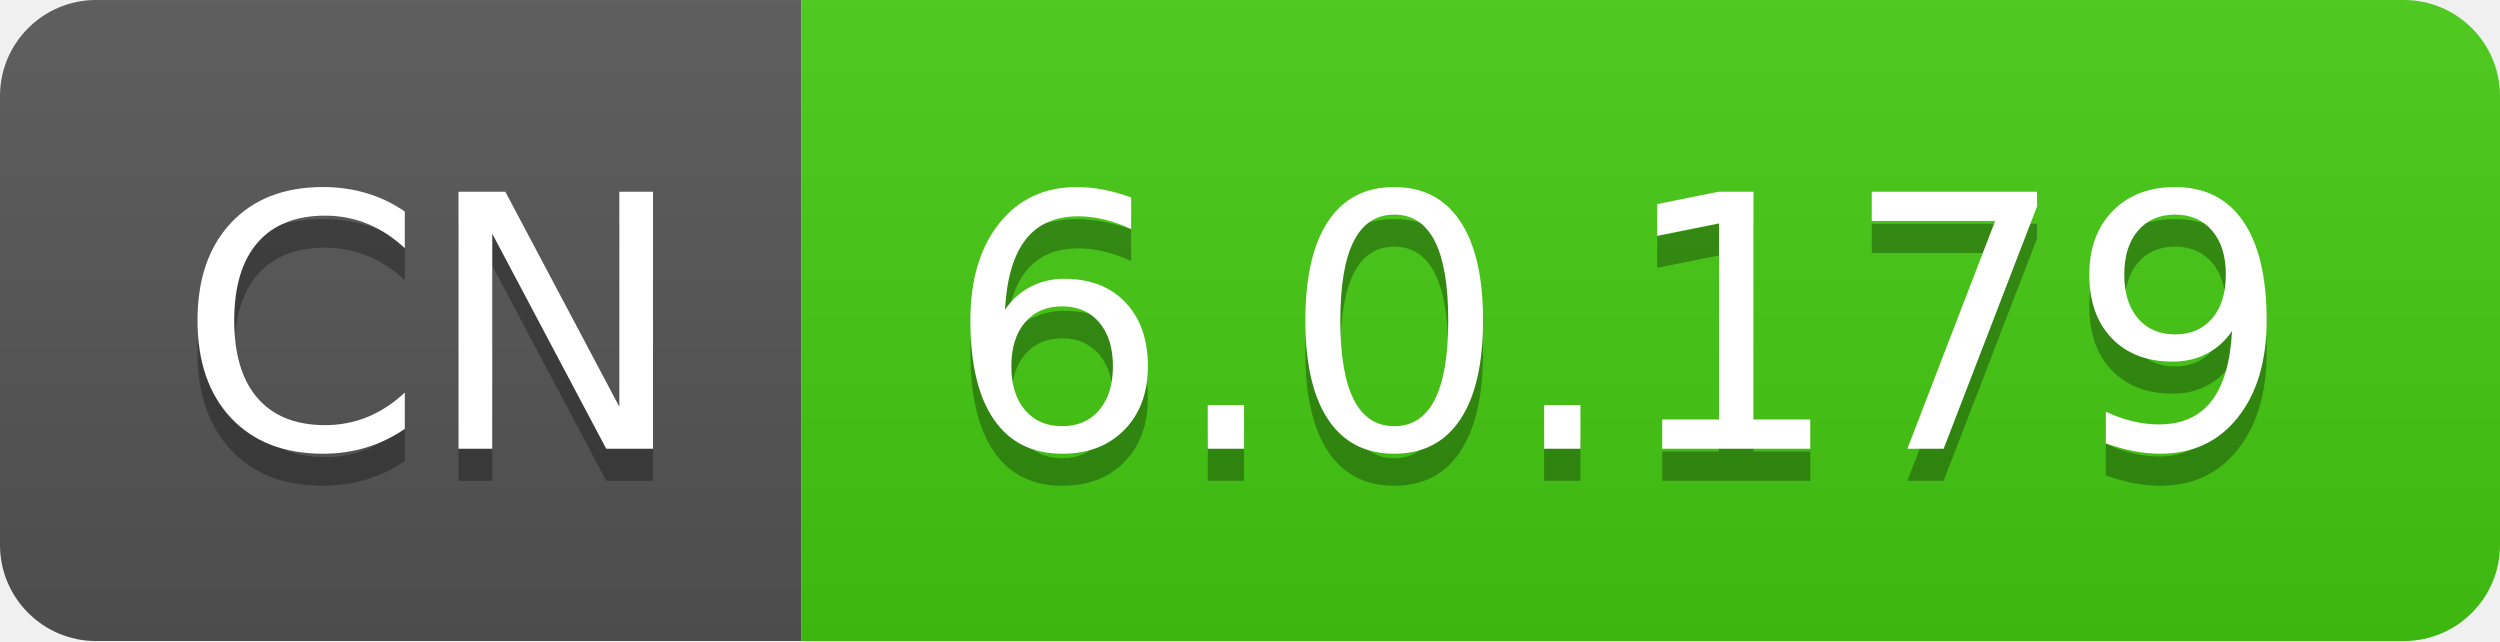
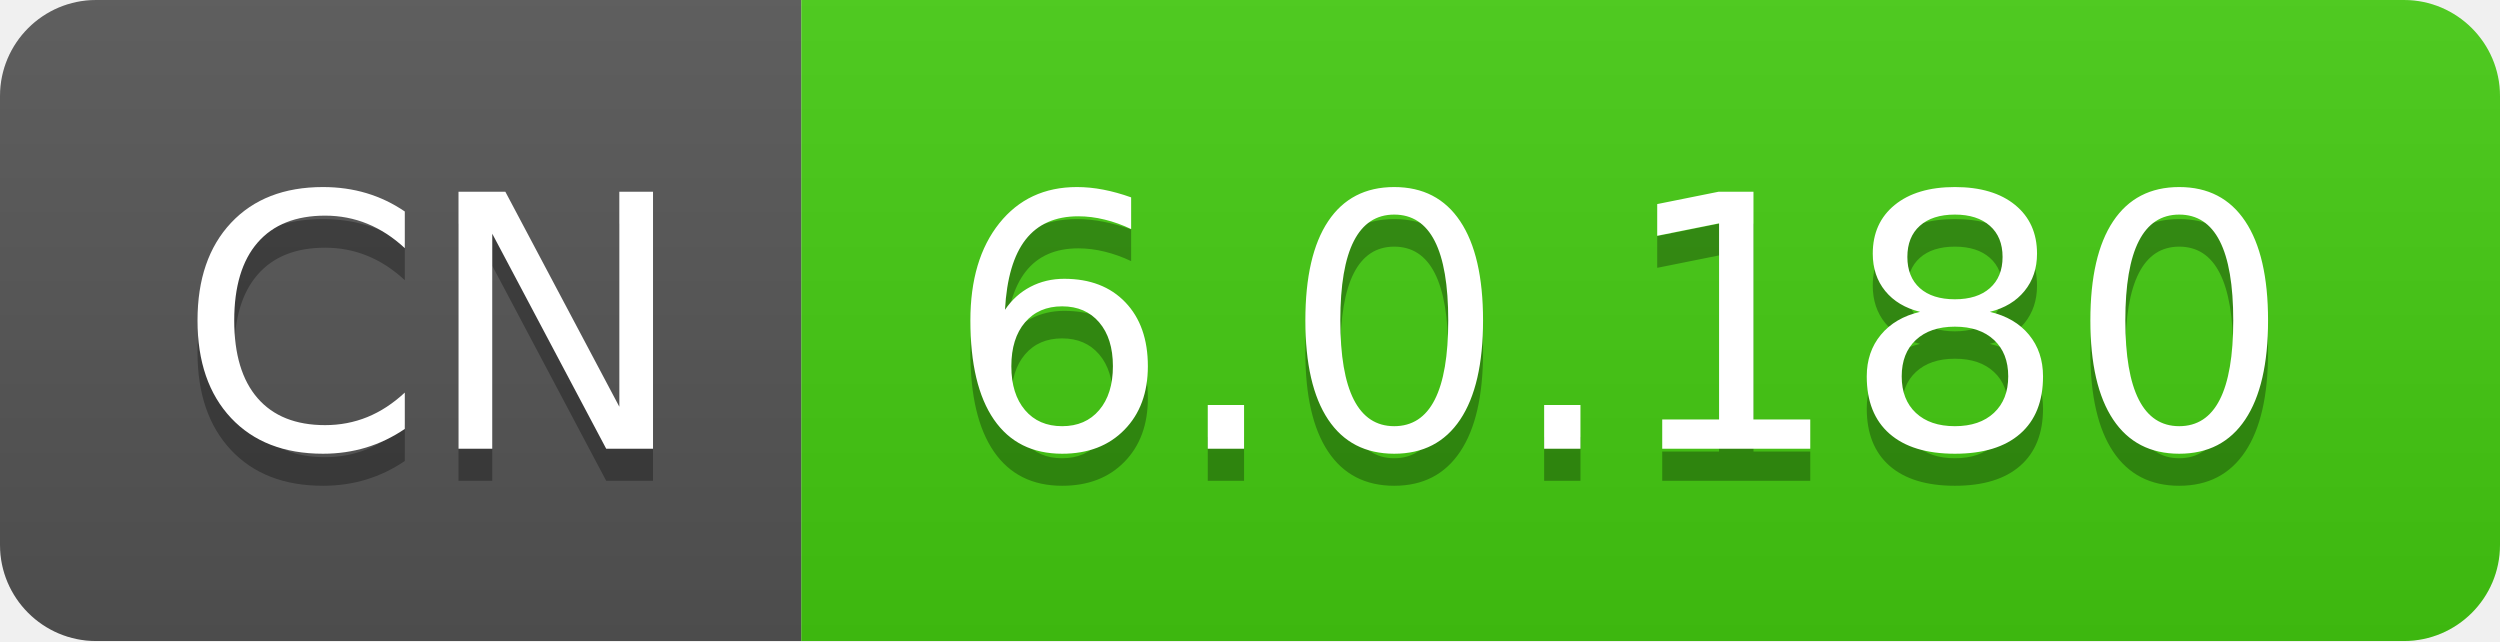
- <svg xmlns="http://www.w3.org/2000/svg" width="78" height="20" role="img" aria-label="CN: 6.0.179">
+ <svg xmlns="http://www.w3.org/2000/svg" width="78" height="20" role="img" aria-label="CN: 6.0.180">
  <linearGradient id="s" x2="0" y2="100%">
    <stop offset="0" stop-color="#bbb" stop-opacity=".1" />
    <stop offset="1" stop-opacity=".1" />
  </linearGradient>
  <clipPath id="r">
    <rect width="78" height="20" rx="3" fill="#fff" />
  </clipPath>
  <g clip-path="url(#r)">
    <rect width="25" height="20" fill="#555" />
    <rect x="25" width="53" height="20" fill="#4c1" />
    <rect width="78" height="20" fill="url(#s)" />
  </g>
  <g fill="#fff" text-anchor="middle" font-family="Verdana,Geneva,DejaVu Sans,sans-serif" text-rendering="geometricPrecision" font-size="110">
    <text aria-hidden="true" x="135" y="150" fill="#010101" fill-opacity=".3" transform="scale(.1)" textLength="150">CN</text>
    <text x="135" y="140" transform="scale(.1)" fill="#fff" textLength="150">CN</text>
-     <text aria-hidden="true" x="505" y="150" fill="#010101" fill-opacity=".3" transform="scale(.1)" textLength="430">6.0.179</text>
-     <text x="505" y="140" transform="scale(.1)" fill="#fff" textLength="430">6.0.179</text>
+     <text aria-hidden="true" x="505" y="150" fill="#010101" fill-opacity=".3" transform="scale(.1)" textLength="430">6.0.180</text>
+     <text x="505" y="140" transform="scale(.1)" fill="#fff" textLength="430">6.0.180</text>
  </g>
</svg>
